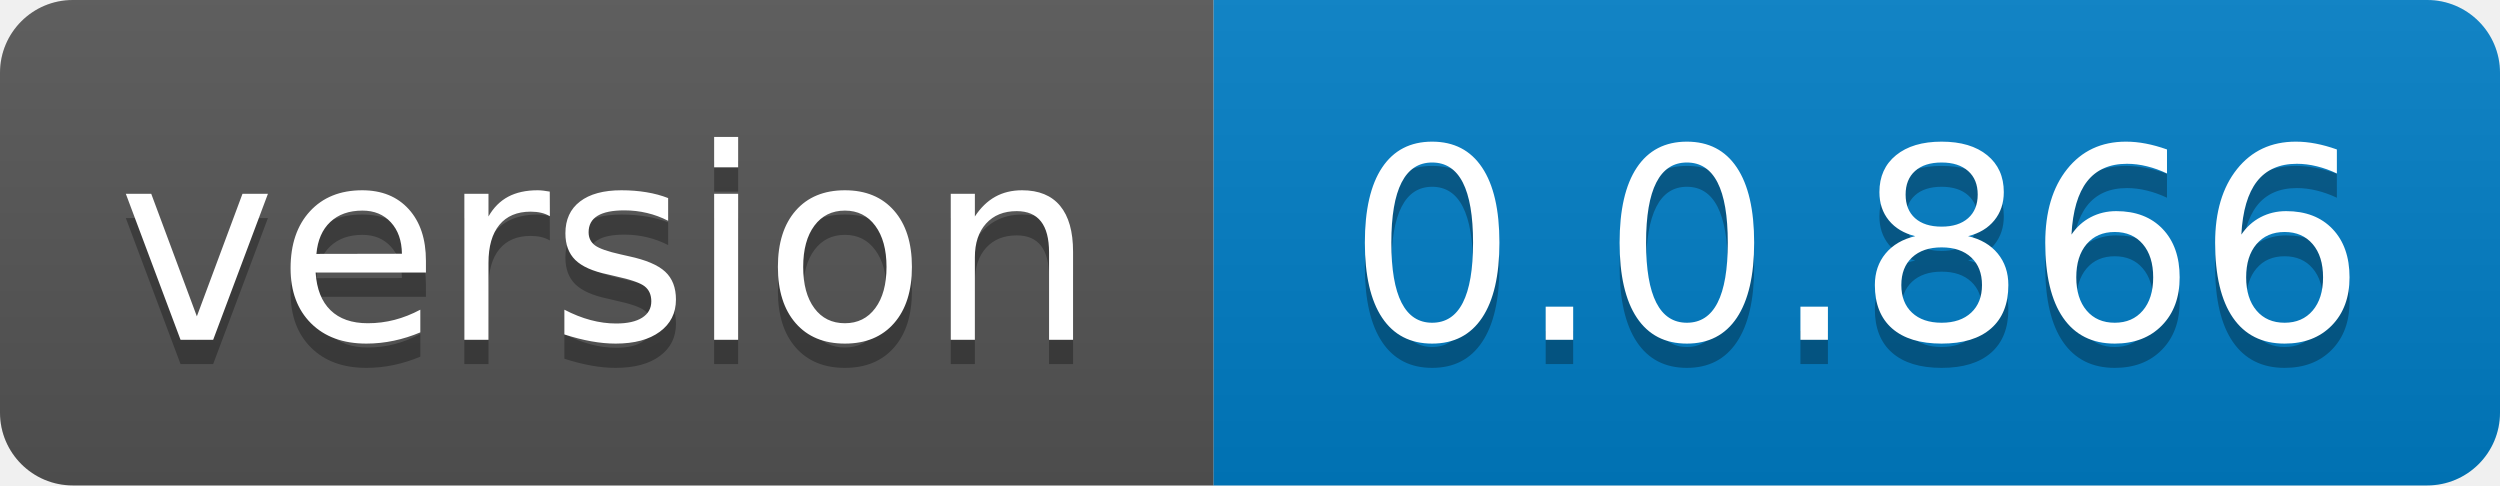
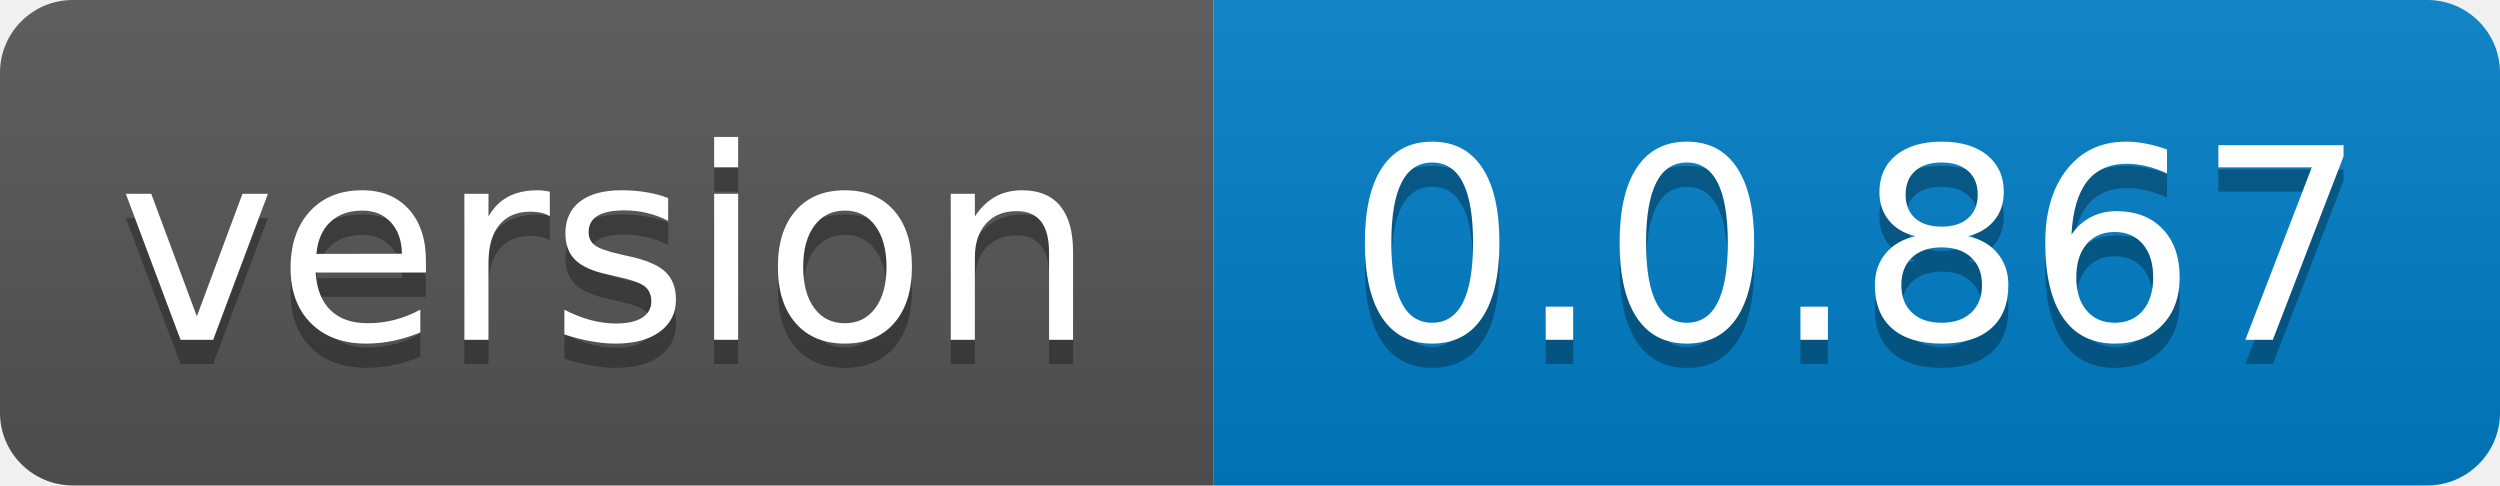
- <svg xmlns="http://www.w3.org/2000/svg" width="103" height="20" role="img" aria-label="version: 0.0.866">
+ <svg xmlns="http://www.w3.org/2000/svg" width="103" height="20" role="img" aria-label="version: 0.0.867">
  <linearGradient id="s" x2="0" y2="100%">
    <stop offset="0" stop-color="#bbb" stop-opacity=".1" />
    <stop offset="1" stop-opacity=".1" />
  </linearGradient>
  <clipPath id="r">
    <rect width="103" height="20" rx="3" fill="#fff" />
  </clipPath>
  <g clip-path="url(#r)">
    <rect width="50" height="20" fill="#555" />
    <rect x="50" width="53" height="20" fill="#007ec6" />
    <rect width="103" height="20" fill="url(#s)" />
  </g>
  <g fill="#fff" text-anchor="middle" font-family="Verdana,Geneva,DejaVu Sans,sans-serif" text-rendering="geometricPrecision" font-size="110">
    <text aria-hidden="true" x="250.0" transform="scale(.1)" textLength="400" y="150" fill="#010101" fill-opacity=".3">version</text>
    <text x="250.0" transform="scale(.1)" textLength="400" y="140" fill="#fff">version</text>
-     <text aria-hidden="true" x="765.0" transform="scale(.1)" textLength="430" y="150" fill="#010101" fill-opacity=".3">0.0.866</text>
-     <text x="765.0" transform="scale(.1)" textLength="430" y="140" fill="#fff">0.0.866</text>
+     <text aria-hidden="true" x="765.0" transform="scale(.1)" textLength="430" y="150" fill="#010101" fill-opacity=".3">0.0.867</text>
+     <text x="765.0" transform="scale(.1)" textLength="430" y="140" fill="#fff">0.0.867</text>
  </g>
</svg>
